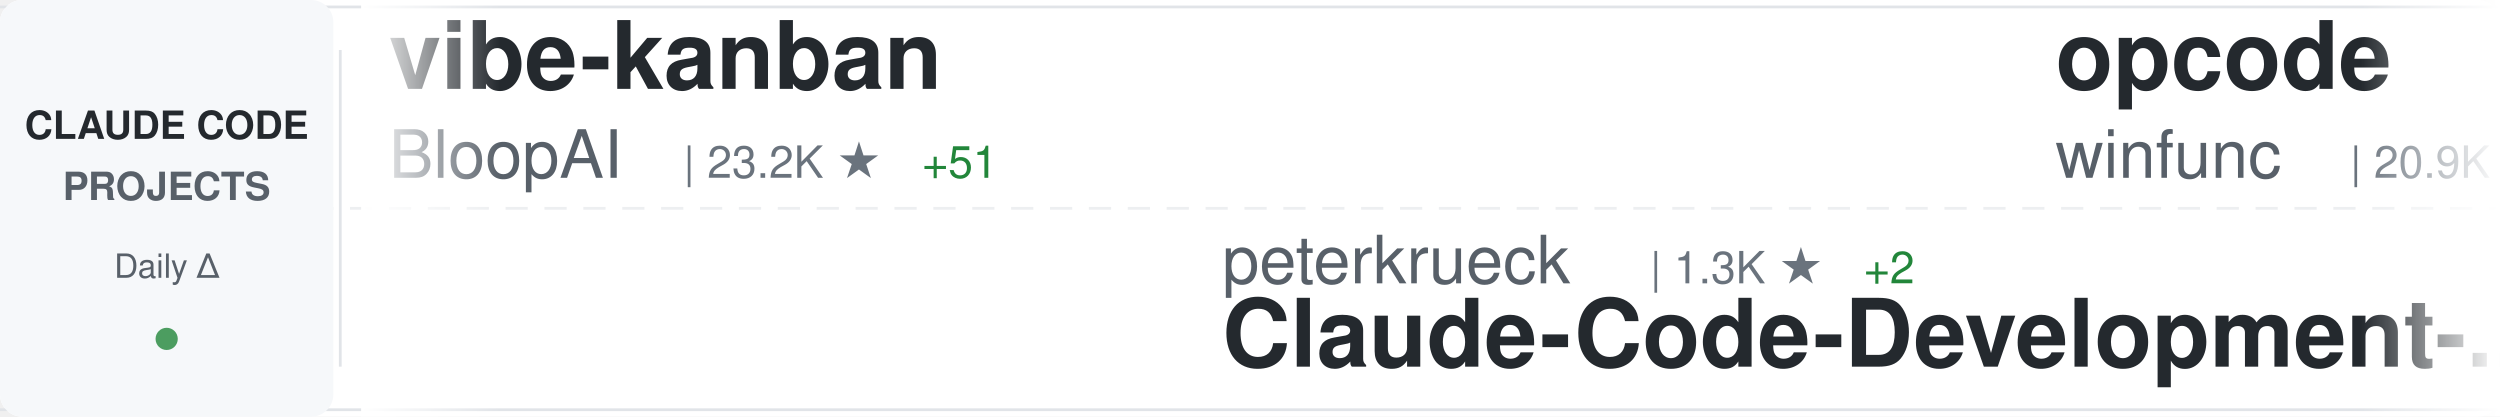
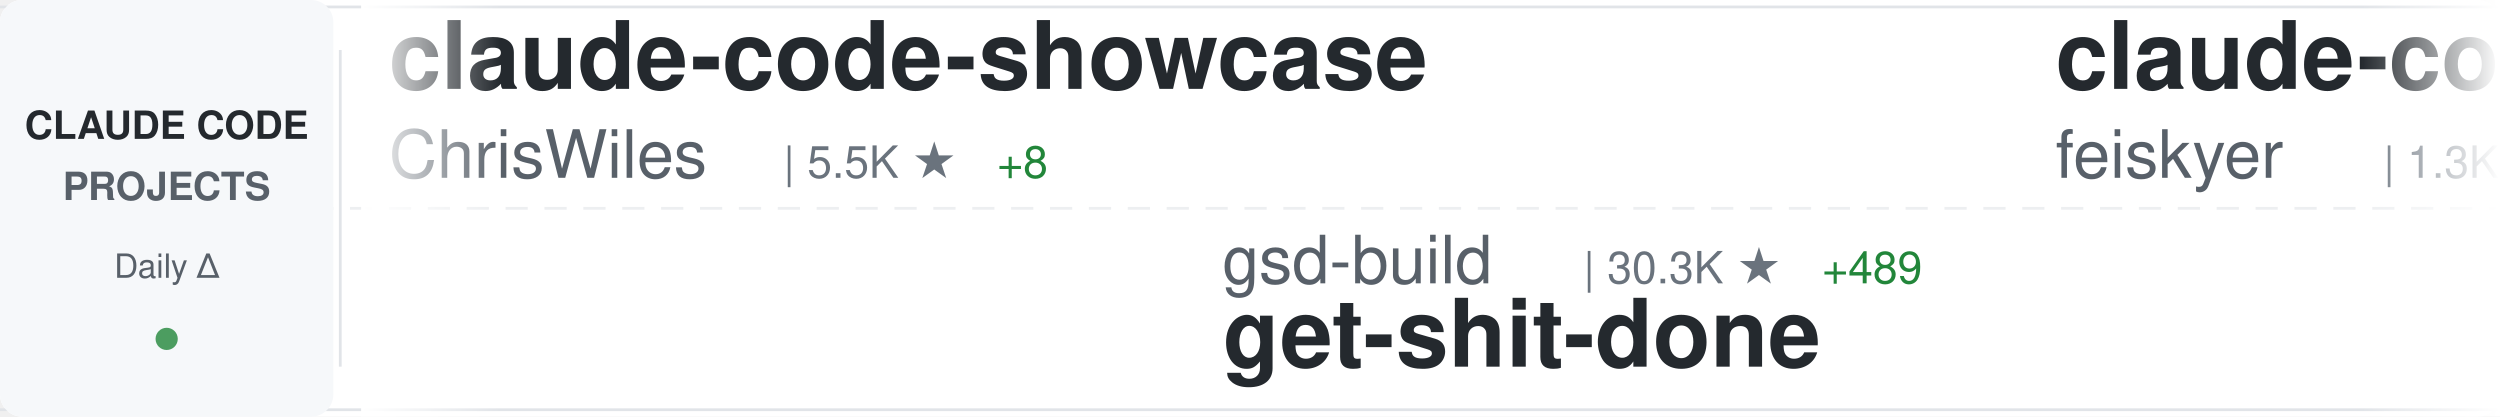
<svg xmlns="http://www.w3.org/2000/svg" width="900" height="150">
  <defs>
    <linearGradient id="awesomeLeftFade" x1="0%" y1="0%" x2="100%" y2="0%">
      <stop offset="0%" style="stop-color:#ffffff;stop-opacity:1" />
      <stop offset="100%" style="stop-color:#ffffff;stop-opacity:0" />
    </linearGradient>
    <linearGradient id="awesomeRightFade" x1="0%" y1="0%" x2="100%" y2="0%">
      <stop offset="0%" style="stop-color:#ffffff;stop-opacity:0" />
      <stop offset="100%" style="stop-color:#ffffff;stop-opacity:1" />
    </linearGradient>
  </defs>
  <rect width="900" height="150" fill="#ffffff" rx="8" />
  <rect x="0" y="2" width="900" height="1" fill="#e1e4e8" />
  <rect x="0" y="147" width="900" height="1" fill="#e1e4e8" />
  <line x1="0" y1="75" x2="900" y2="75" stroke="#e1e4e8" stroke-width="1" stroke-dasharray="8 6" opacity="0.6" />
  <rect x="0" y="0" width="120" height="150" fill="#f6f8fa" rx="8" />
  <text x="60" y="50" font-family="-apple-system, BlinkMacSystemFont, 'Segoe UI', Helvetica, Arial, sans-serif" font-size="14" font-weight="600" fill="#24292e" text-anchor="middle">CLAUDE CODE</text>
  <text x="60" y="72" font-family="-apple-system, BlinkMacSystemFont, 'Segoe UI', Helvetica, Arial, sans-serif" font-size="14" font-weight="600" fill="#586069" text-anchor="middle">PROJECTS</text>
  <text x="60" y="100" font-family="-apple-system, BlinkMacSystemFont, 'Segoe UI', Helvetica, Arial, sans-serif" font-size="12" font-weight="500" fill="#586069" text-anchor="middle">Daily Δ</text>
  <circle cx="60" cy="122" r="4" fill="#22863a" opacity="0.8" />
  <rect x="122" y="18" width="1" height="114" fill="#e1e4e8" />
  <clipPath id="awesomeTickerClip">
    <rect x="130" y="0" width="770" height="150" />
  </clipPath>
  <g clip-path="url(#awesomeTickerClip)">
    <g id="awesomeTickerItems">
      <animateTransform attributeName="transform" attributeType="XML" type="translate" from="0 0" to="-3000 0" dur="54s" repeatCount="indefinite" />
      <g transform="translate(0, 0)">
-         <text x="140" y="32" font-family="-apple-system, BlinkMacSystemFont, 'Segoe UI', Helvetica, Arial, sans-serif" font-size="34" font-weight="600" fill="#24292e">vibe-kanban</text>
-         <text x="140" y="64" font-family="-apple-system, BlinkMacSystemFont, 'Segoe UI', Helvetica, Arial, sans-serif" font-size="24" font-weight="400" fill="#586069">BloopAI</text>
-         <text x="246" y="64" font-family="-apple-system, BlinkMacSystemFont, 'Segoe UI', Helvetica, Arial, sans-serif" font-size="16" font-weight="500" fill="#6a737d">| 23.2K ★</text>
-         <text x="332" y="64" font-family="-apple-system, BlinkMacSystemFont, 'Segoe UI', Helvetica, Arial, sans-serif" font-size="16" font-weight="500" fill="#22863a"> +51</text>
+         <text x="140" y="32" font-family="-apple-system, BlinkMacSystemFont, 'Segoe UI', Helvetica, Arial, sans-serif" font-size="34" font-weight="600" fill="#24292e">claude-code-showcase</text>
+         <text x="140" y="64" font-family="-apple-system, BlinkMacSystemFont, 'Segoe UI', Helvetica, Arial, sans-serif" font-size="24" font-weight="400" fill="#586069">ChrisWiles</text>
+         <text x="282" y="64" font-family="-apple-system, BlinkMacSystemFont, 'Segoe UI', Helvetica, Arial, sans-serif" font-size="16" font-weight="500" fill="#6a737d">| 5.5K ★</text>
+         <text x="359" y="64" font-family="-apple-system, BlinkMacSystemFont, 'Segoe UI', Helvetica, Arial, sans-serif" font-size="16" font-weight="500" fill="#22863a"> +8</text>
      </g>
      <g transform="translate(300, 0)">
-         <text x="140" y="102" font-family="-apple-system, BlinkMacSystemFont, 'Segoe UI', Helvetica, Arial, sans-serif" font-size="24" font-weight="400" fill="#586069">peterkrueck</text>
-         <text x="294" y="102" font-family="-apple-system, BlinkMacSystemFont, 'Segoe UI', Helvetica, Arial, sans-serif" font-size="16" font-weight="500" fill="#6a737d">| 1.3K ★</text>
-         <text x="371" y="102" font-family="-apple-system, BlinkMacSystemFont, 'Segoe UI', Helvetica, Arial, sans-serif" font-size="16" font-weight="500" fill="#22863a"> +2</text>
-         <text x="140" y="132" font-family="-apple-system, BlinkMacSystemFont, 'Segoe UI', Helvetica, Arial, sans-serif" font-size="34" font-weight="600" fill="#24292e">Claude-Code-Development-...</text>
+         <text x="140" y="102" font-family="-apple-system, BlinkMacSystemFont, 'Segoe UI', Helvetica, Arial, sans-serif" font-size="24" font-weight="400" fill="#586069">gsd-build</text>
+         <text x="270" y="102" font-family="-apple-system, BlinkMacSystemFont, 'Segoe UI', Helvetica, Arial, sans-serif" font-size="16" font-weight="500" fill="#6a737d">| 30.3K ★</text>
+         <text x="356" y="102" font-family="-apple-system, BlinkMacSystemFont, 'Segoe UI', Helvetica, Arial, sans-serif" font-size="16" font-weight="500" fill="#22863a"> +489</text>
+         <text x="140" y="132" font-family="-apple-system, BlinkMacSystemFont, 'Segoe UI', Helvetica, Arial, sans-serif" font-size="34" font-weight="600" fill="#24292e">get-shit-done</text>
      </g>
      <g transform="translate(600, 0)">
-         <text x="140" y="32" font-family="-apple-system, BlinkMacSystemFont, 'Segoe UI', Helvetica, Arial, sans-serif" font-size="34" font-weight="600" fill="#24292e">opcode</text>
-         <text x="140" y="64" font-family="-apple-system, BlinkMacSystemFont, 'Segoe UI', Helvetica, Arial, sans-serif" font-size="24" font-weight="400" fill="#586069">winfunc</text>
-         <text x="246" y="64" font-family="-apple-system, BlinkMacSystemFont, 'Segoe UI', Helvetica, Arial, sans-serif" font-size="16" font-weight="500" fill="#6a737d">| 20.9K ★</text>
-         <text x="332" y="64" font-family="-apple-system, BlinkMacSystemFont, 'Segoe UI', Helvetica, Arial, sans-serif" font-size="16" font-weight="500" fill="#22863a"> +18</text>
+         <text x="140" y="32" font-family="-apple-system, BlinkMacSystemFont, 'Segoe UI', Helvetica, Arial, sans-serif" font-size="34" font-weight="600" fill="#24292e">claude-code-settings</text>
+         <text x="140" y="64" font-family="-apple-system, BlinkMacSystemFont, 'Segoe UI', Helvetica, Arial, sans-serif" font-size="24" font-weight="400" fill="#586069">feiskyer</text>
+         <text x="258" y="64" font-family="-apple-system, BlinkMacSystemFont, 'Segoe UI', Helvetica, Arial, sans-serif" font-size="16" font-weight="500" fill="#6a737d">| 1.3K ★</text>
+         <text x="335" y="64" font-family="-apple-system, BlinkMacSystemFont, 'Segoe UI', Helvetica, Arial, sans-serif" font-size="16" font-weight="500" fill="#22863a"> +4</text>
      </g>
      <g transform="translate(900, 0)">
-         <text x="140" y="102" font-family="-apple-system, BlinkMacSystemFont, 'Segoe UI', Helvetica, Arial, sans-serif" font-size="24" font-weight="400" fill="#586069">disler</text>
-         <text x="234" y="102" font-family="-apple-system, BlinkMacSystemFont, 'Segoe UI', Helvetica, Arial, sans-serif" font-size="16" font-weight="500" fill="#6a737d">| 464 ★</text>
-         <text x="302" y="102" font-family="-apple-system, BlinkMacSystemFont, 'Segoe UI', Helvetica, Arial, sans-serif" font-size="16" font-weight="500" fill="#22863a"> +7</text>
-         <text x="140" y="132" font-family="-apple-system, BlinkMacSystemFont, 'Segoe UI', Helvetica, Arial, sans-serif" font-size="34" font-weight="600" fill="#24292e">pi-vs-claude-code</text>
+         <text x="140" y="102" font-family="-apple-system, BlinkMacSystemFont, 'Segoe UI', Helvetica, Arial, sans-serif" font-size="24" font-weight="400" fill="#586069">EveryInc</text>
+         <text x="258" y="102" font-family="-apple-system, BlinkMacSystemFont, 'Segoe UI', Helvetica, Arial, sans-serif" font-size="16" font-weight="500" fill="#6a737d">| 10.4K ★</text>
+         <text x="344" y="102" font-family="-apple-system, BlinkMacSystemFont, 'Segoe UI', Helvetica, Arial, sans-serif" font-size="16" font-weight="500" fill="#22863a"> +34</text>
+         <text x="140" y="132" font-family="-apple-system, BlinkMacSystemFont, 'Segoe UI', Helvetica, Arial, sans-serif" font-size="34" font-weight="600" fill="#24292e">compound-engineering-plu...</text>
      </g>
      <g transform="translate(1200, 0)">
-         <text x="140" y="32" font-family="-apple-system, BlinkMacSystemFont, 'Segoe UI', Helvetica, Arial, sans-serif" font-size="34" font-weight="600" fill="#24292e">happy</text>
-         <text x="140" y="64" font-family="-apple-system, BlinkMacSystemFont, 'Segoe UI', Helvetica, Arial, sans-serif" font-size="24" font-weight="400" fill="#586069">slopus</text>
-         <text x="234" y="64" font-family="-apple-system, BlinkMacSystemFont, 'Segoe UI', Helvetica, Arial, sans-serif" font-size="16" font-weight="500" fill="#6a737d">| 15.2K ★</text>
-         <text x="320" y="64" font-family="-apple-system, BlinkMacSystemFont, 'Segoe UI', Helvetica, Arial, sans-serif" font-size="16" font-weight="500" fill="#22863a"> +77</text>
+         <text x="140" y="32" font-family="-apple-system, BlinkMacSystemFont, 'Segoe UI', Helvetica, Arial, sans-serif" font-size="34" font-weight="600" fill="#24292e">notebooklm-skill</text>
+         <text x="140" y="64" font-family="-apple-system, BlinkMacSystemFont, 'Segoe UI', Helvetica, Arial, sans-serif" font-size="24" font-weight="400" fill="#586069">PleasePrompto</text>
+         <text x="318" y="64" font-family="-apple-system, BlinkMacSystemFont, 'Segoe UI', Helvetica, Arial, sans-serif" font-size="16" font-weight="500" fill="#6a737d">| 4.5K ★</text>
+         <text x="395" y="64" font-family="-apple-system, BlinkMacSystemFont, 'Segoe UI', Helvetica, Arial, sans-serif" font-size="16" font-weight="500" fill="#22863a"> +48</text>
      </g>
      <g transform="translate(1500, 0)">
-         <text x="140" y="102" font-family="-apple-system, BlinkMacSystemFont, 'Segoe UI', Helvetica, Arial, sans-serif" font-size="24" font-weight="400" fill="#586069">Yuyz0112</text>
-         <text x="258" y="102" font-family="-apple-system, BlinkMacSystemFont, 'Segoe UI', Helvetica, Arial, sans-serif" font-size="16" font-weight="500" fill="#6a737d">| 2.2K ★</text>
-         <text x="335" y="102" font-family="-apple-system, BlinkMacSystemFont, 'Segoe UI', Helvetica, Arial, sans-serif" font-size="16" font-weight="500" fill="#22863a"> +2</text>
-         <text x="140" y="132" font-family="-apple-system, BlinkMacSystemFont, 'Segoe UI', Helvetica, Arial, sans-serif" font-size="34" font-weight="600" fill="#24292e">claude-code-reverse</text>
+         <text x="140" y="102" font-family="-apple-system, BlinkMacSystemFont, 'Segoe UI', Helvetica, Arial, sans-serif" font-size="24" font-weight="400" fill="#586069">disler</text>
+         <text x="234" y="102" font-family="-apple-system, BlinkMacSystemFont, 'Segoe UI', Helvetica, Arial, sans-serif" font-size="16" font-weight="500" fill="#6a737d">| 1.3K ★</text>
+         <text x="311" y="102" font-family="-apple-system, BlinkMacSystemFont, 'Segoe UI', Helvetica, Arial, sans-serif" font-size="16" font-weight="500" fill="#22863a"> +5</text>
+         <text x="140" y="132" font-family="-apple-system, BlinkMacSystemFont, 'Segoe UI', Helvetica, Arial, sans-serif" font-size="34" font-weight="600" fill="#24292e">claude-code-hooks-multi-...</text>
      </g>
      <g transform="translate(1800, 0)">
-         <text x="140" y="32" font-family="-apple-system, BlinkMacSystemFont, 'Segoe UI', Helvetica, Arial, sans-serif" font-size="34" font-weight="600" fill="#24292e">my-claude-code-setup</text>
-         <text x="140" y="64" font-family="-apple-system, BlinkMacSystemFont, 'Segoe UI', Helvetica, Arial, sans-serif" font-size="24" font-weight="400" fill="#586069">centminmod</text>
-         <text x="282" y="64" font-family="-apple-system, BlinkMacSystemFont, 'Segoe UI', Helvetica, Arial, sans-serif" font-size="16" font-weight="500" fill="#6a737d">| 2.0K ★</text>
-         <text x="359" y="64" font-family="-apple-system, BlinkMacSystemFont, 'Segoe UI', Helvetica, Arial, sans-serif" font-size="16" font-weight="500" fill="#22863a"> +3</text>
+         <text x="140" y="32" font-family="-apple-system, BlinkMacSystemFont, 'Segoe UI', Helvetica, Arial, sans-serif" font-size="34" font-weight="600" fill="#24292e">claude-code-templates</text>
+         <text x="140" y="64" font-family="-apple-system, BlinkMacSystemFont, 'Segoe UI', Helvetica, Arial, sans-serif" font-size="24" font-weight="400" fill="#586069">davila7</text>
+         <text x="246" y="64" font-family="-apple-system, BlinkMacSystemFont, 'Segoe UI', Helvetica, Arial, sans-serif" font-size="16" font-weight="500" fill="#6a737d">| 22.9K ★</text>
+         <text x="332" y="64" font-family="-apple-system, BlinkMacSystemFont, 'Segoe UI', Helvetica, Arial, sans-serif" font-size="16" font-weight="500" fill="#22863a"> +49</text>
      </g>
      <g transform="translate(2100, 0)">
+         <text x="140" y="102" font-family="-apple-system, BlinkMacSystemFont, 'Segoe UI', Helvetica, Arial, sans-serif" font-size="24" font-weight="400" fill="#586069">alirezarezvani</text>
+         <text x="330" y="102" font-family="-apple-system, BlinkMacSystemFont, 'Segoe UI', Helvetica, Arial, sans-serif" font-size="16" font-weight="500" fill="#6a737d">| 618 ★</text>
+         <text x="398" y="102" font-family="-apple-system, BlinkMacSystemFont, 'Segoe UI', Helvetica, Arial, sans-serif" font-size="16" font-weight="500" fill="#22863a"> +6</text>
+         <text x="140" y="132" font-family="-apple-system, BlinkMacSystemFont, 'Segoe UI', Helvetica, Arial, sans-serif" font-size="34" font-weight="600" fill="#24292e">claude-code-tresor</text>
+       </g>
+       <g transform="translate(2400, 0)">
+         <text x="140" y="32" font-family="-apple-system, BlinkMacSystemFont, 'Segoe UI', Helvetica, Arial, sans-serif" font-size="34" font-weight="600" fill="#24292e">edmunds-claude-code</text>
+         <text x="140" y="64" font-family="-apple-system, BlinkMacSystemFont, 'Segoe UI', Helvetica, Arial, sans-serif" font-size="24" font-weight="400" fill="#586069">edmund-io</text>
+         <text x="270" y="64" font-family="-apple-system, BlinkMacSystemFont, 'Segoe UI', Helvetica, Arial, sans-serif" font-size="16" font-weight="500" fill="#6a737d">| 1.3K ★</text>
+         <text x="347" y="64" font-family="-apple-system, BlinkMacSystemFont, 'Segoe UI', Helvetica, Arial, sans-serif" font-size="16" font-weight="500" fill="#22863a"> +6</text>
+       </g>
+       <g transform="translate(2700, 0)">
+         <text x="140" y="102" font-family="-apple-system, BlinkMacSystemFont, 'Segoe UI', Helvetica, Arial, sans-serif" font-size="24" font-weight="400" fill="#586069">Piebald-AI</text>
+         <text x="282" y="102" font-family="-apple-system, BlinkMacSystemFont, 'Segoe UI', Helvetica, Arial, sans-serif" font-size="16" font-weight="500" fill="#6a737d">| 5.9K ★</text>
+         <text x="359" y="102" font-family="-apple-system, BlinkMacSystemFont, 'Segoe UI', Helvetica, Arial, sans-serif" font-size="16" font-weight="500" fill="#22863a"> +36</text>
+         <text x="140" y="132" font-family="-apple-system, BlinkMacSystemFont, 'Segoe UI', Helvetica, Arial, sans-serif" font-size="34" font-weight="600" fill="#24292e">claude-code-system-promp...</text>
+       </g>
+       <g transform="translate(3000, 0)">
+         <text x="140" y="32" font-family="-apple-system, BlinkMacSystemFont, 'Segoe UI', Helvetica, Arial, sans-serif" font-size="34" font-weight="600" fill="#24292e">claude-code-showcase</text>
+         <text x="140" y="64" font-family="-apple-system, BlinkMacSystemFont, 'Segoe UI', Helvetica, Arial, sans-serif" font-size="24" font-weight="400" fill="#586069">ChrisWiles</text>
+         <text x="282" y="64" font-family="-apple-system, BlinkMacSystemFont, 'Segoe UI', Helvetica, Arial, sans-serif" font-size="16" font-weight="500" fill="#6a737d">| 5.5K ★</text>
+         <text x="359" y="64" font-family="-apple-system, BlinkMacSystemFont, 'Segoe UI', Helvetica, Arial, sans-serif" font-size="16" font-weight="500" fill="#22863a"> +8</text>
+       </g>
+       <g transform="translate(3300, 0)">
        <text x="140" y="102" font-family="-apple-system, BlinkMacSystemFont, 'Segoe UI', Helvetica, Arial, sans-serif" font-size="24" font-weight="400" fill="#586069">gsd-build</text>
-         <text x="270" y="102" font-family="-apple-system, BlinkMacSystemFont, 'Segoe UI', Helvetica, Arial, sans-serif" font-size="16" font-weight="500" fill="#6a737d">| 30.2K ★</text>
-         <text x="356" y="102" font-family="-apple-system, BlinkMacSystemFont, 'Segoe UI', Helvetica, Arial, sans-serif" font-size="16" font-weight="500" fill="#22863a"> +528</text>
+         <text x="270" y="102" font-family="-apple-system, BlinkMacSystemFont, 'Segoe UI', Helvetica, Arial, sans-serif" font-size="16" font-weight="500" fill="#6a737d">| 30.3K ★</text>
+         <text x="356" y="102" font-family="-apple-system, BlinkMacSystemFont, 'Segoe UI', Helvetica, Arial, sans-serif" font-size="16" font-weight="500" fill="#22863a"> +489</text>
        <text x="140" y="132" font-family="-apple-system, BlinkMacSystemFont, 'Segoe UI', Helvetica, Arial, sans-serif" font-size="34" font-weight="600" fill="#24292e">get-shit-done</text>
      </g>
-       <g transform="translate(2400, 0)">
-         <text x="140" y="32" font-family="-apple-system, BlinkMacSystemFont, 'Segoe UI', Helvetica, Arial, sans-serif" font-size="34" font-weight="600" fill="#24292e">claude-code</text>
-         <text x="140" y="64" font-family="-apple-system, BlinkMacSystemFont, 'Segoe UI', Helvetica, Arial, sans-serif" font-size="24" font-weight="400" fill="#586069">MadAppGang</text>
-         <text x="282" y="64" font-family="-apple-system, BlinkMacSystemFont, 'Segoe UI', Helvetica, Arial, sans-serif" font-size="16" font-weight="500" fill="#6a737d">| 245 ★</text>
-         <text x="350" y="64" font-family="-apple-system, BlinkMacSystemFont, 'Segoe UI', Helvetica, Arial, sans-serif" font-size="16" font-weight="500" fill="#22863a"> +1</text>
-       </g>
-       <g transform="translate(2700, 0)">
-         <text x="140" y="102" font-family="-apple-system, BlinkMacSystemFont, 'Segoe UI', Helvetica, Arial, sans-serif" font-size="24" font-weight="400" fill="#586069">eyaltoledano</text>
-         <text x="306" y="102" font-family="-apple-system, BlinkMacSystemFont, 'Segoe UI', Helvetica, Arial, sans-serif" font-size="16" font-weight="500" fill="#6a737d">| 25.9K ★</text>
-         <text x="392" y="102" font-family="-apple-system, BlinkMacSystemFont, 'Segoe UI', Helvetica, Arial, sans-serif" font-size="16" font-weight="500" fill="#22863a"> +18</text>
-         <text x="140" y="132" font-family="-apple-system, BlinkMacSystemFont, 'Segoe UI', Helvetica, Arial, sans-serif" font-size="34" font-weight="600" fill="#24292e">claude-task-master</text>
-       </g>
-       <g transform="translate(3000, 0)">
-         <text x="140" y="32" font-family="-apple-system, BlinkMacSystemFont, 'Segoe UI', Helvetica, Arial, sans-serif" font-size="34" font-weight="600" fill="#24292e">vibe-kanban</text>
-         <text x="140" y="64" font-family="-apple-system, BlinkMacSystemFont, 'Segoe UI', Helvetica, Arial, sans-serif" font-size="24" font-weight="400" fill="#586069">BloopAI</text>
-         <text x="246" y="64" font-family="-apple-system, BlinkMacSystemFont, 'Segoe UI', Helvetica, Arial, sans-serif" font-size="16" font-weight="500" fill="#6a737d">| 23.2K ★</text>
-         <text x="332" y="64" font-family="-apple-system, BlinkMacSystemFont, 'Segoe UI', Helvetica, Arial, sans-serif" font-size="16" font-weight="500" fill="#22863a"> +51</text>
-       </g>
-       <g transform="translate(3300, 0)">
-         <text x="140" y="102" font-family="-apple-system, BlinkMacSystemFont, 'Segoe UI', Helvetica, Arial, sans-serif" font-size="24" font-weight="400" fill="#586069">peterkrueck</text>
-         <text x="294" y="102" font-family="-apple-system, BlinkMacSystemFont, 'Segoe UI', Helvetica, Arial, sans-serif" font-size="16" font-weight="500" fill="#6a737d">| 1.3K ★</text>
-         <text x="371" y="102" font-family="-apple-system, BlinkMacSystemFont, 'Segoe UI', Helvetica, Arial, sans-serif" font-size="16" font-weight="500" fill="#22863a"> +2</text>
-         <text x="140" y="132" font-family="-apple-system, BlinkMacSystemFont, 'Segoe UI', Helvetica, Arial, sans-serif" font-size="34" font-weight="600" fill="#24292e">Claude-Code-Development-...</text>
-       </g>
      <g transform="translate(3600, 0)">
-         <text x="140" y="32" font-family="-apple-system, BlinkMacSystemFont, 'Segoe UI', Helvetica, Arial, sans-serif" font-size="34" font-weight="600" fill="#24292e">opcode</text>
-         <text x="140" y="64" font-family="-apple-system, BlinkMacSystemFont, 'Segoe UI', Helvetica, Arial, sans-serif" font-size="24" font-weight="400" fill="#586069">winfunc</text>
-         <text x="246" y="64" font-family="-apple-system, BlinkMacSystemFont, 'Segoe UI', Helvetica, Arial, sans-serif" font-size="16" font-weight="500" fill="#6a737d">| 20.9K ★</text>
-         <text x="332" y="64" font-family="-apple-system, BlinkMacSystemFont, 'Segoe UI', Helvetica, Arial, sans-serif" font-size="16" font-weight="500" fill="#22863a"> +18</text>
+         <text x="140" y="32" font-family="-apple-system, BlinkMacSystemFont, 'Segoe UI', Helvetica, Arial, sans-serif" font-size="34" font-weight="600" fill="#24292e">claude-code-settings</text>
+         <text x="140" y="64" font-family="-apple-system, BlinkMacSystemFont, 'Segoe UI', Helvetica, Arial, sans-serif" font-size="24" font-weight="400" fill="#586069">feiskyer</text>
+         <text x="258" y="64" font-family="-apple-system, BlinkMacSystemFont, 'Segoe UI', Helvetica, Arial, sans-serif" font-size="16" font-weight="500" fill="#6a737d">| 1.3K ★</text>
+         <text x="335" y="64" font-family="-apple-system, BlinkMacSystemFont, 'Segoe UI', Helvetica, Arial, sans-serif" font-size="16" font-weight="500" fill="#22863a"> +4</text>
      </g>
      <g transform="translate(3900, 0)">
-         <text x="140" y="102" font-family="-apple-system, BlinkMacSystemFont, 'Segoe UI', Helvetica, Arial, sans-serif" font-size="24" font-weight="400" fill="#586069">disler</text>
-         <text x="234" y="102" font-family="-apple-system, BlinkMacSystemFont, 'Segoe UI', Helvetica, Arial, sans-serif" font-size="16" font-weight="500" fill="#6a737d">| 464 ★</text>
-         <text x="302" y="102" font-family="-apple-system, BlinkMacSystemFont, 'Segoe UI', Helvetica, Arial, sans-serif" font-size="16" font-weight="500" fill="#22863a"> +7</text>
-         <text x="140" y="132" font-family="-apple-system, BlinkMacSystemFont, 'Segoe UI', Helvetica, Arial, sans-serif" font-size="34" font-weight="600" fill="#24292e">pi-vs-claude-code</text>
+         <text x="140" y="102" font-family="-apple-system, BlinkMacSystemFont, 'Segoe UI', Helvetica, Arial, sans-serif" font-size="24" font-weight="400" fill="#586069">EveryInc</text>
+         <text x="258" y="102" font-family="-apple-system, BlinkMacSystemFont, 'Segoe UI', Helvetica, Arial, sans-serif" font-size="16" font-weight="500" fill="#6a737d">| 10.4K ★</text>
+         <text x="344" y="102" font-family="-apple-system, BlinkMacSystemFont, 'Segoe UI', Helvetica, Arial, sans-serif" font-size="16" font-weight="500" fill="#22863a"> +34</text>
+         <text x="140" y="132" font-family="-apple-system, BlinkMacSystemFont, 'Segoe UI', Helvetica, Arial, sans-serif" font-size="34" font-weight="600" fill="#24292e">compound-engineering-plu...</text>
      </g>
    </g>
  </g>
  <rect x="130" y="0" width="50" height="150" fill="url(#awesomeLeftFade)" />
  <rect x="850" y="0" width="50" height="150" fill="url(#awesomeRightFade)" />
</svg>
